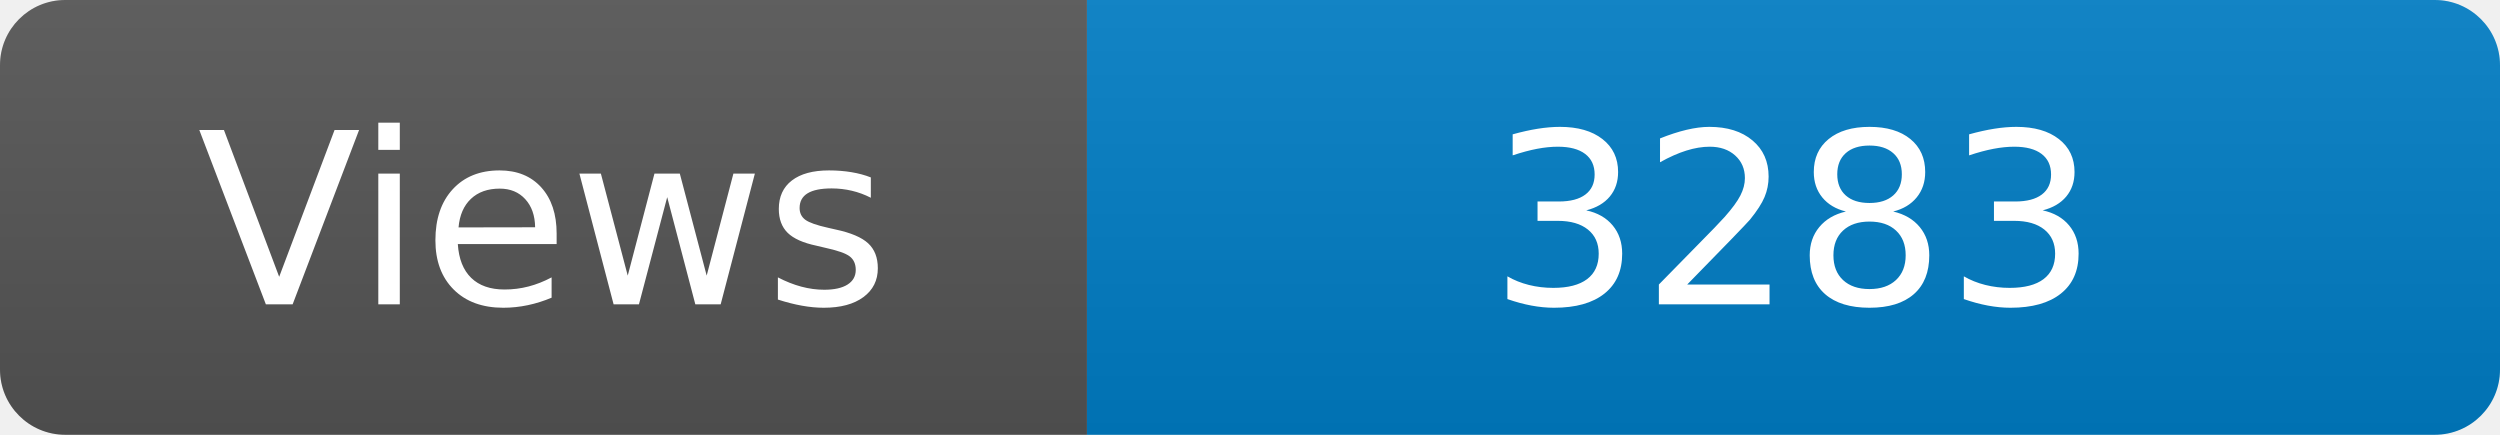
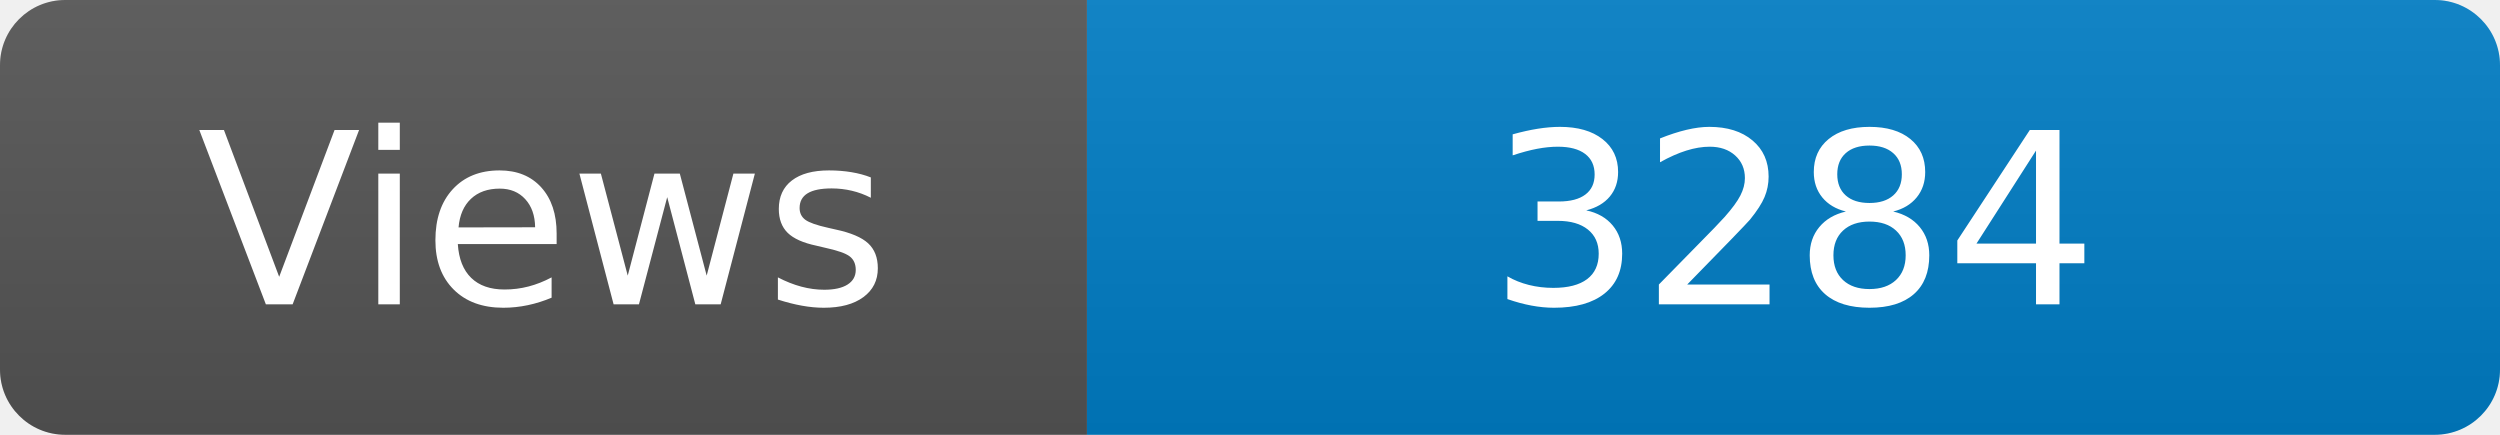
<svg xmlns="http://www.w3.org/2000/svg" width="115" height="20" role="img" aria-label="Maintained?: yes">
  <linearGradient id="s" x2="0" y2="100%">
    <stop offset="0" stop-color="#bbb" stop-opacity=".1" />
    <stop offset="1" stop-opacity=".1" />
  </linearGradient>
  <clipPath id="r">
    <rect width="115" height="20" rx="3" fill="#fff" />
  </clipPath>
  <g clip-path="url(#r)">
    <rect width="50" height="20" fill="#555" />
    <rect x="50" width="160" height="20" fill="#007ec6" />
    <rect width="115" height="20" fill="url(#s)" />
  </g>
  <g fill="#fff" text-anchor="middle" font-family="Verdana,Geneva,DejaVu Sans,sans-serif" font-size="110">
    <text x="250" y="140" transform="scale(.1)" fill="#fff">Views</text>
-     <text x="825" y="140" transform="scale(.1)" fill="#fff">3283</text>
+     <text x="825" y="140" transform="scale(.1)" fill="#fff">3284</text>
  </g>
</svg>
